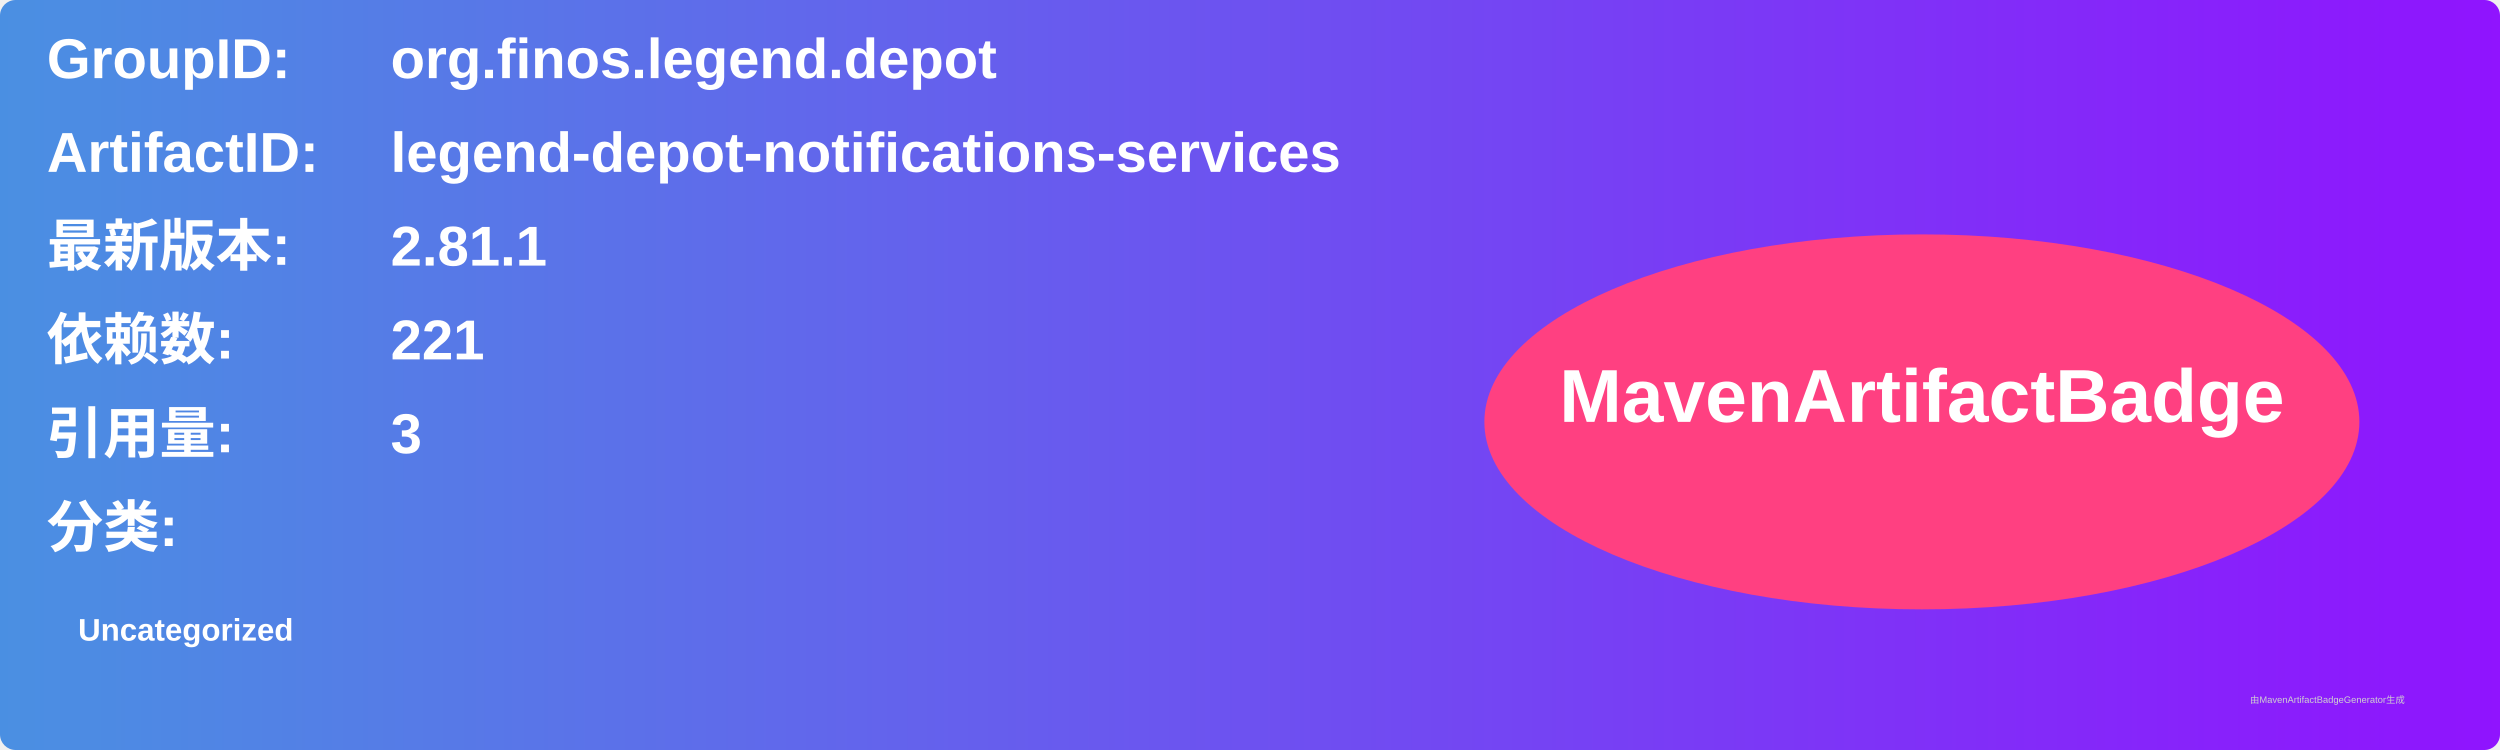
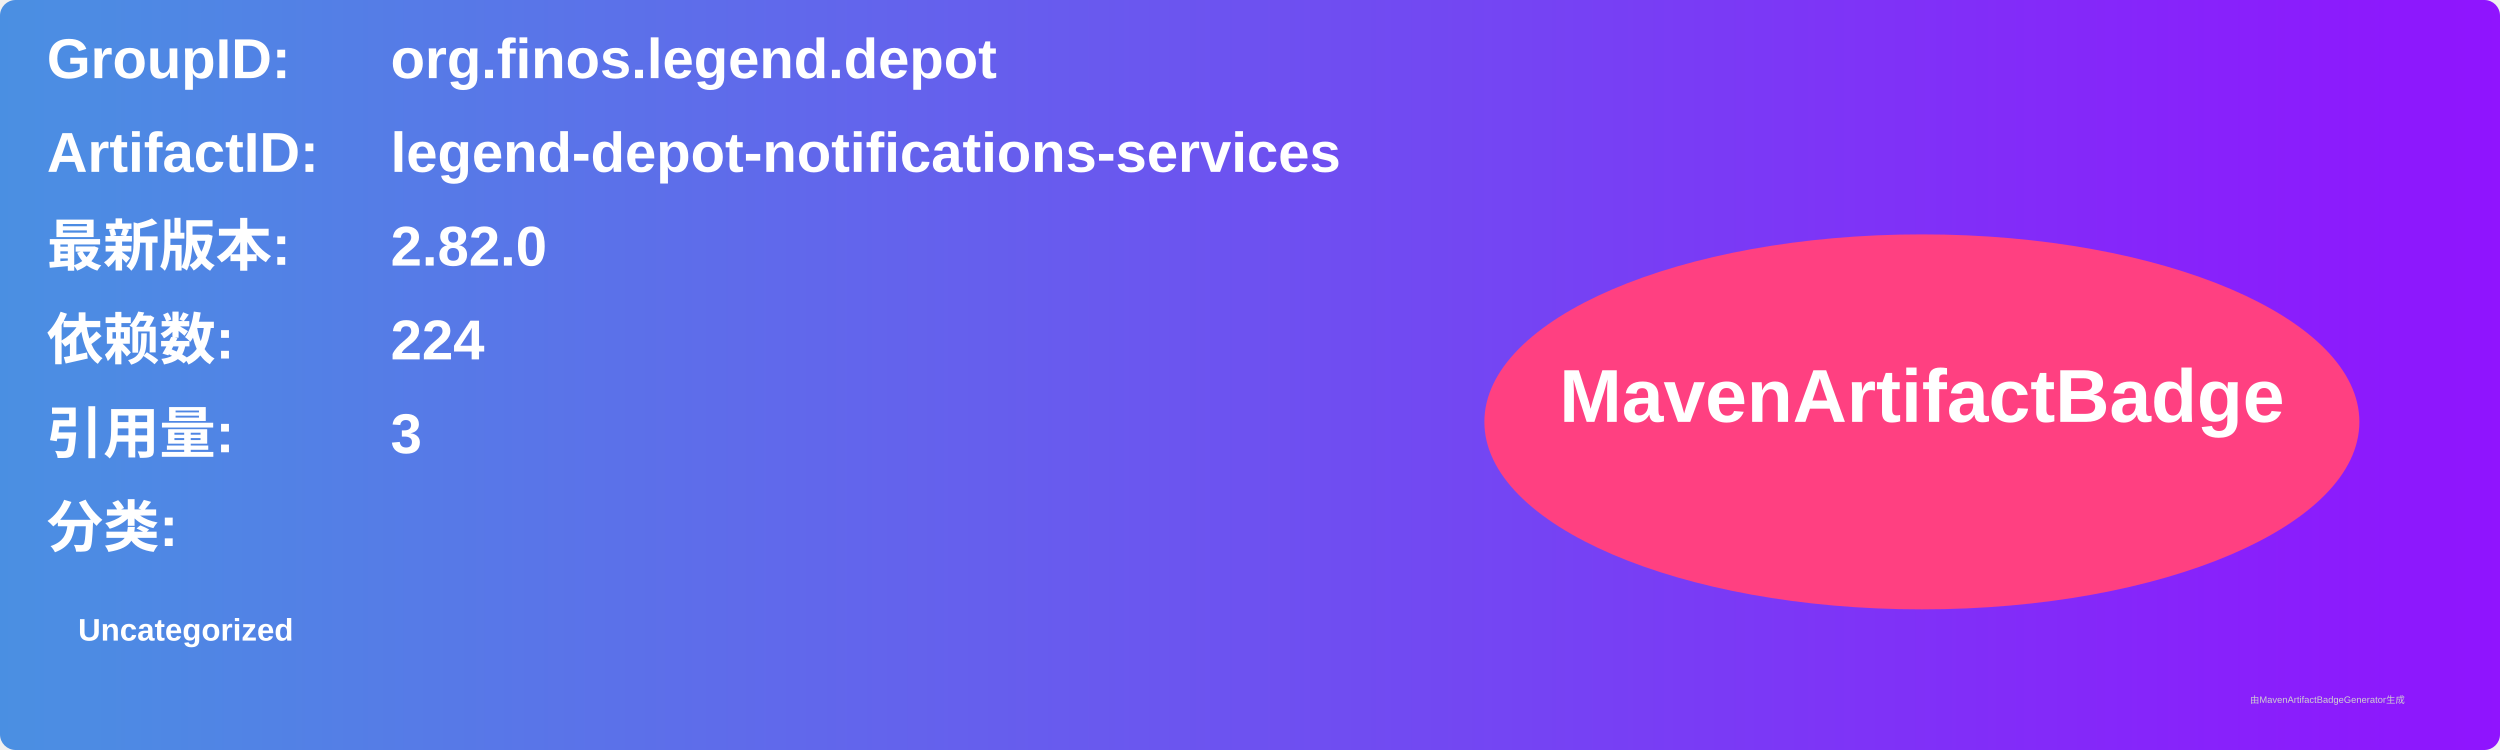
<svg xmlns="http://www.w3.org/2000/svg" width="800" height="240" viewBox="0 0 800 240">
  <linearGradient id="grad" x1="0%" y1="0%" x2="100%" y2="0%">
    <stop offset="0%" stop-color="#4a90e2" />
    <stop offset="100%" stop-color="#9013fe" />
  </linearGradient>
  <rect width="100%" height="100%" rx="5" ry="5" fill="url(#grad)" />
  <g transform="translate(15, 15)">
    <text x="0" y="10" font-family="Arial" font-size="18" fill="white" font-weight="bold" width="260">GroupID:</text>
    <text x="110" y="10" font-family="Arial" font-size="18" fill="white" font-weight="bold" width="460">org.finos.legend.depot</text>
    <text x="0" y="40" font-family="Arial" font-size="18" fill="white" font-weight="bold" width="260">ArtifactID:</text>
    <text x="110" y="40" font-family="Arial" font-size="18" fill="white" font-weight="bold" width="460">legend-depot-notifications-services</text>
    <text x="0" y="70" font-family="Arial" font-size="18" fill="white" font-weight="bold">最新版本:</text>
    <text x="110" y="70" font-family="Arial" font-size="18" fill="white" font-weight="bold">
-       <tspan font-weight="bold">2.81.1</tspan>
+       <tspan font-weight="bold">2.82.0</tspan>
    </text>
    <text x="0" y="100" font-family="Arial" font-size="18" fill="white" font-weight="bold">依赖数: </text>
    <text x="110" y="100" font-family="Arial" font-size="18" fill="white">
-       <tspan font-weight="bold">221</tspan>
+       <tspan font-weight="bold">224</tspan>
    </text>
    <text x="0" y="130" font-family="Arial" font-size="18" fill="white" font-weight="bold">引用量: </text>
    <text x="110" y="130" font-family="Arial" font-size="18" fill="white">
      <tspan font-weight="bold">3</tspan>
    </text>
    <text x="0" y="160" font-family="Arial" font-size="18" fill="white" font-weight="bold">分类:</text>
    <text x="10" y="190" font-family="Arial" font-size="10" fill="white">
      <tspan font-weight="bold">Uncategorized</tspan>
    </text>
    <ellipse cx="600" cy="120" rx="140" ry="60" fill="#ff4081" />
    <text x="600" y="120" text-anchor="middle" font-family="Arial" font-size="24" fill="white" font-weight="bold">MavenArtifactBadge</text>
  </g>
  <text x="720" y="225" font-family="Arial" font-size="3" fill="#d0d0d0">由MavenArtifactBadgeGenerator生成</text>
</svg>
